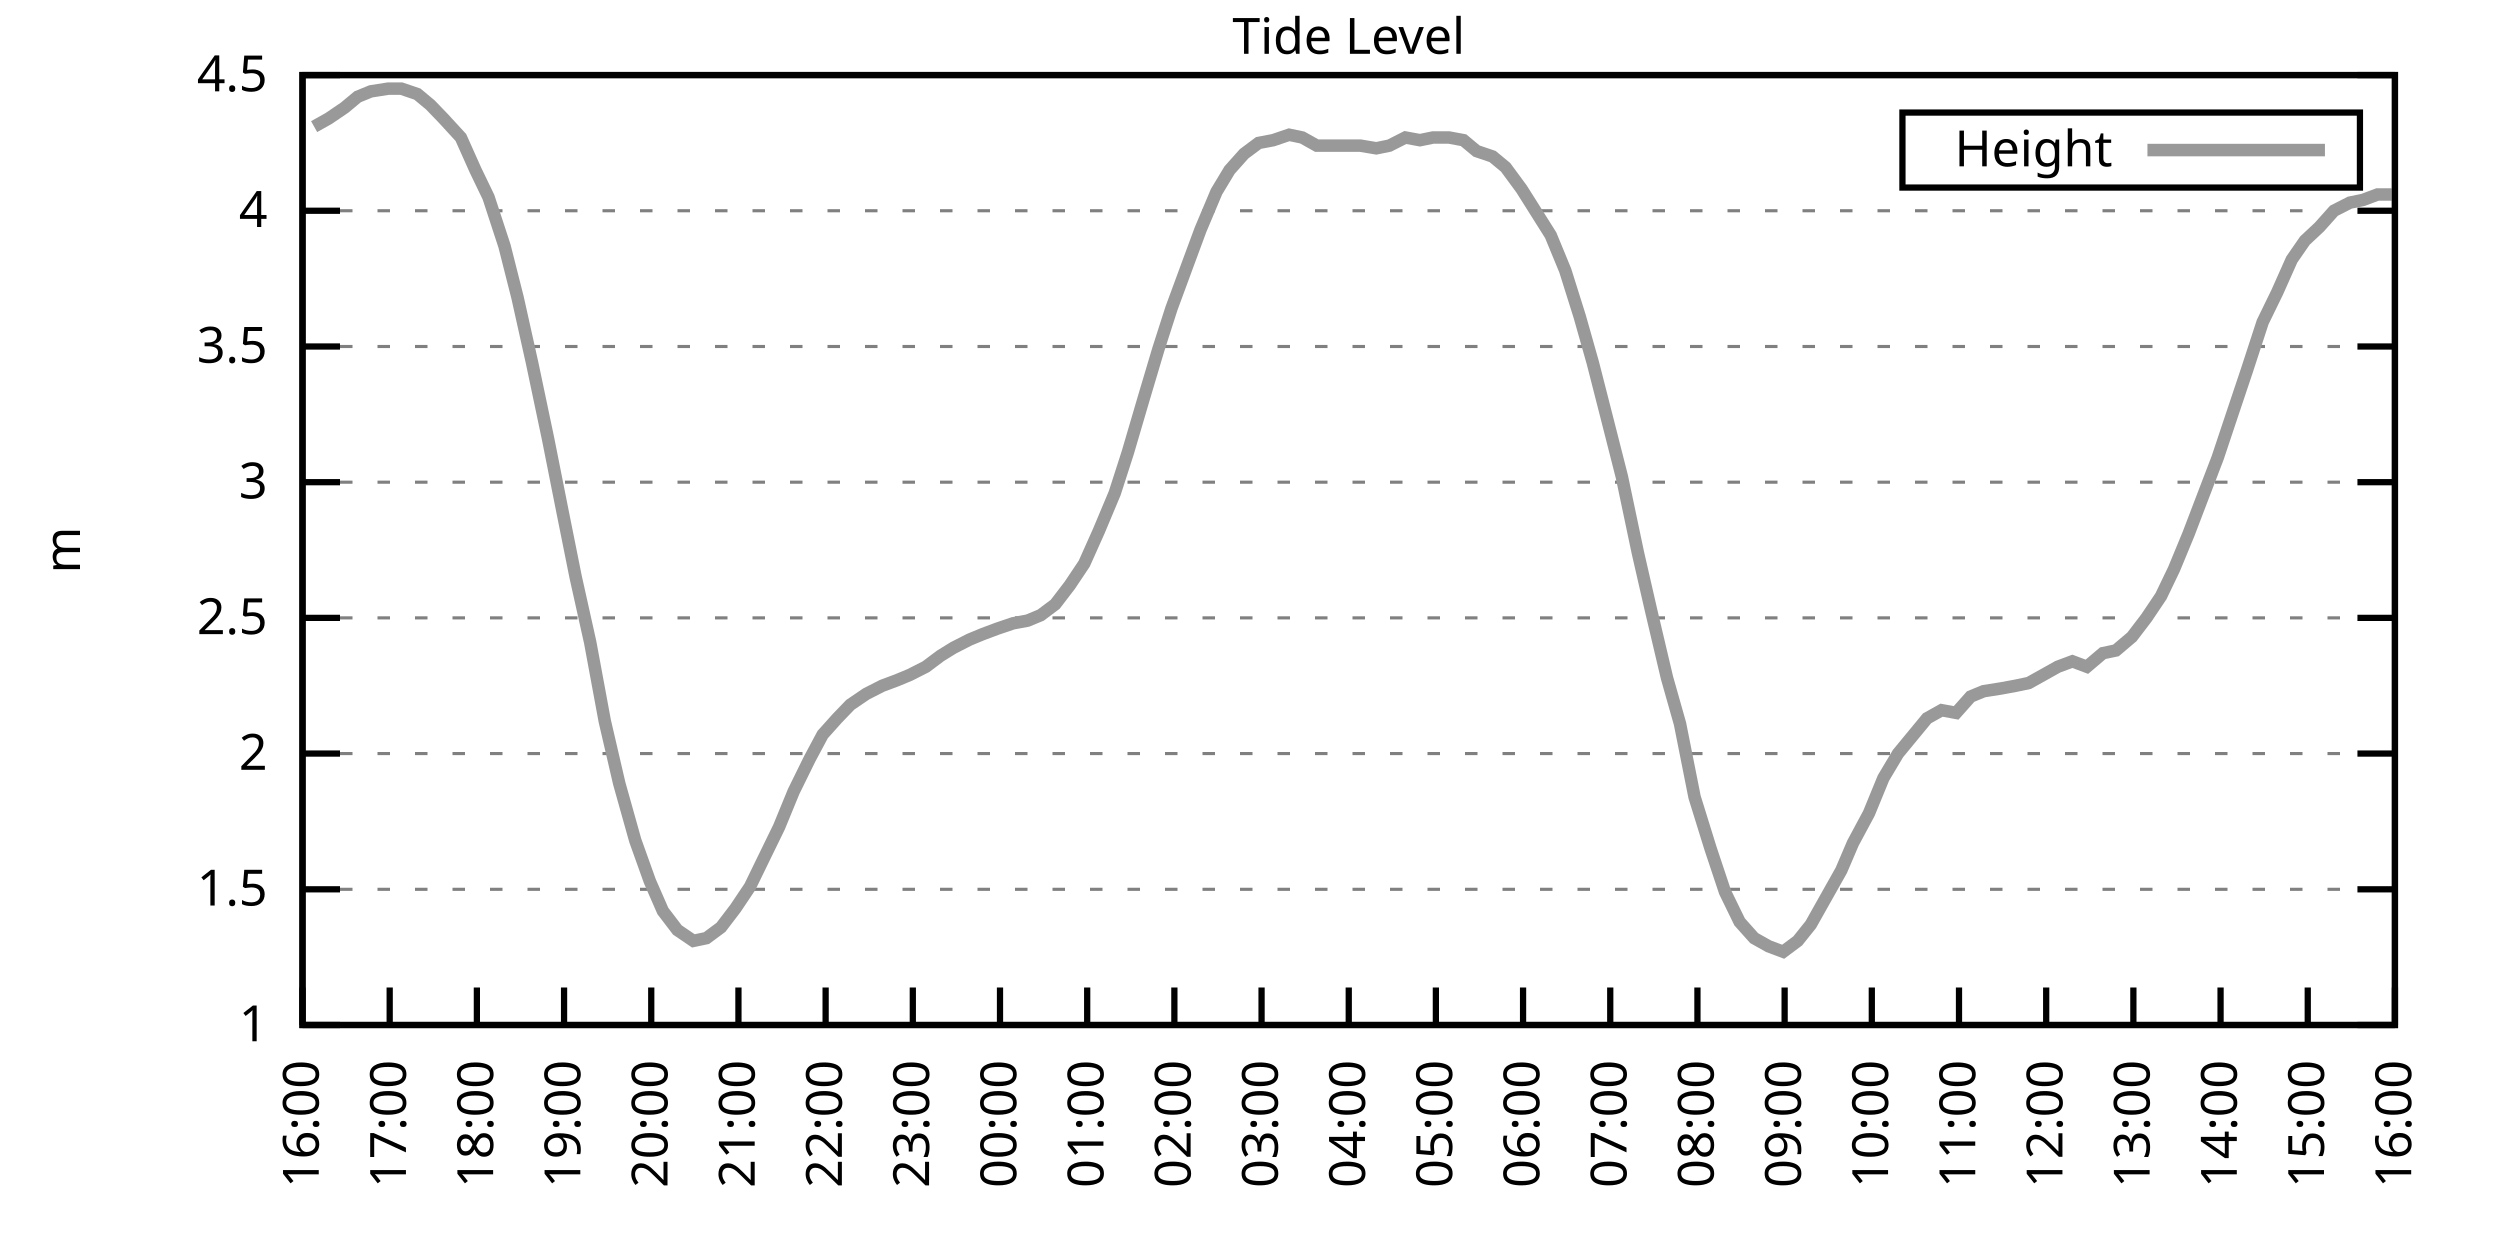
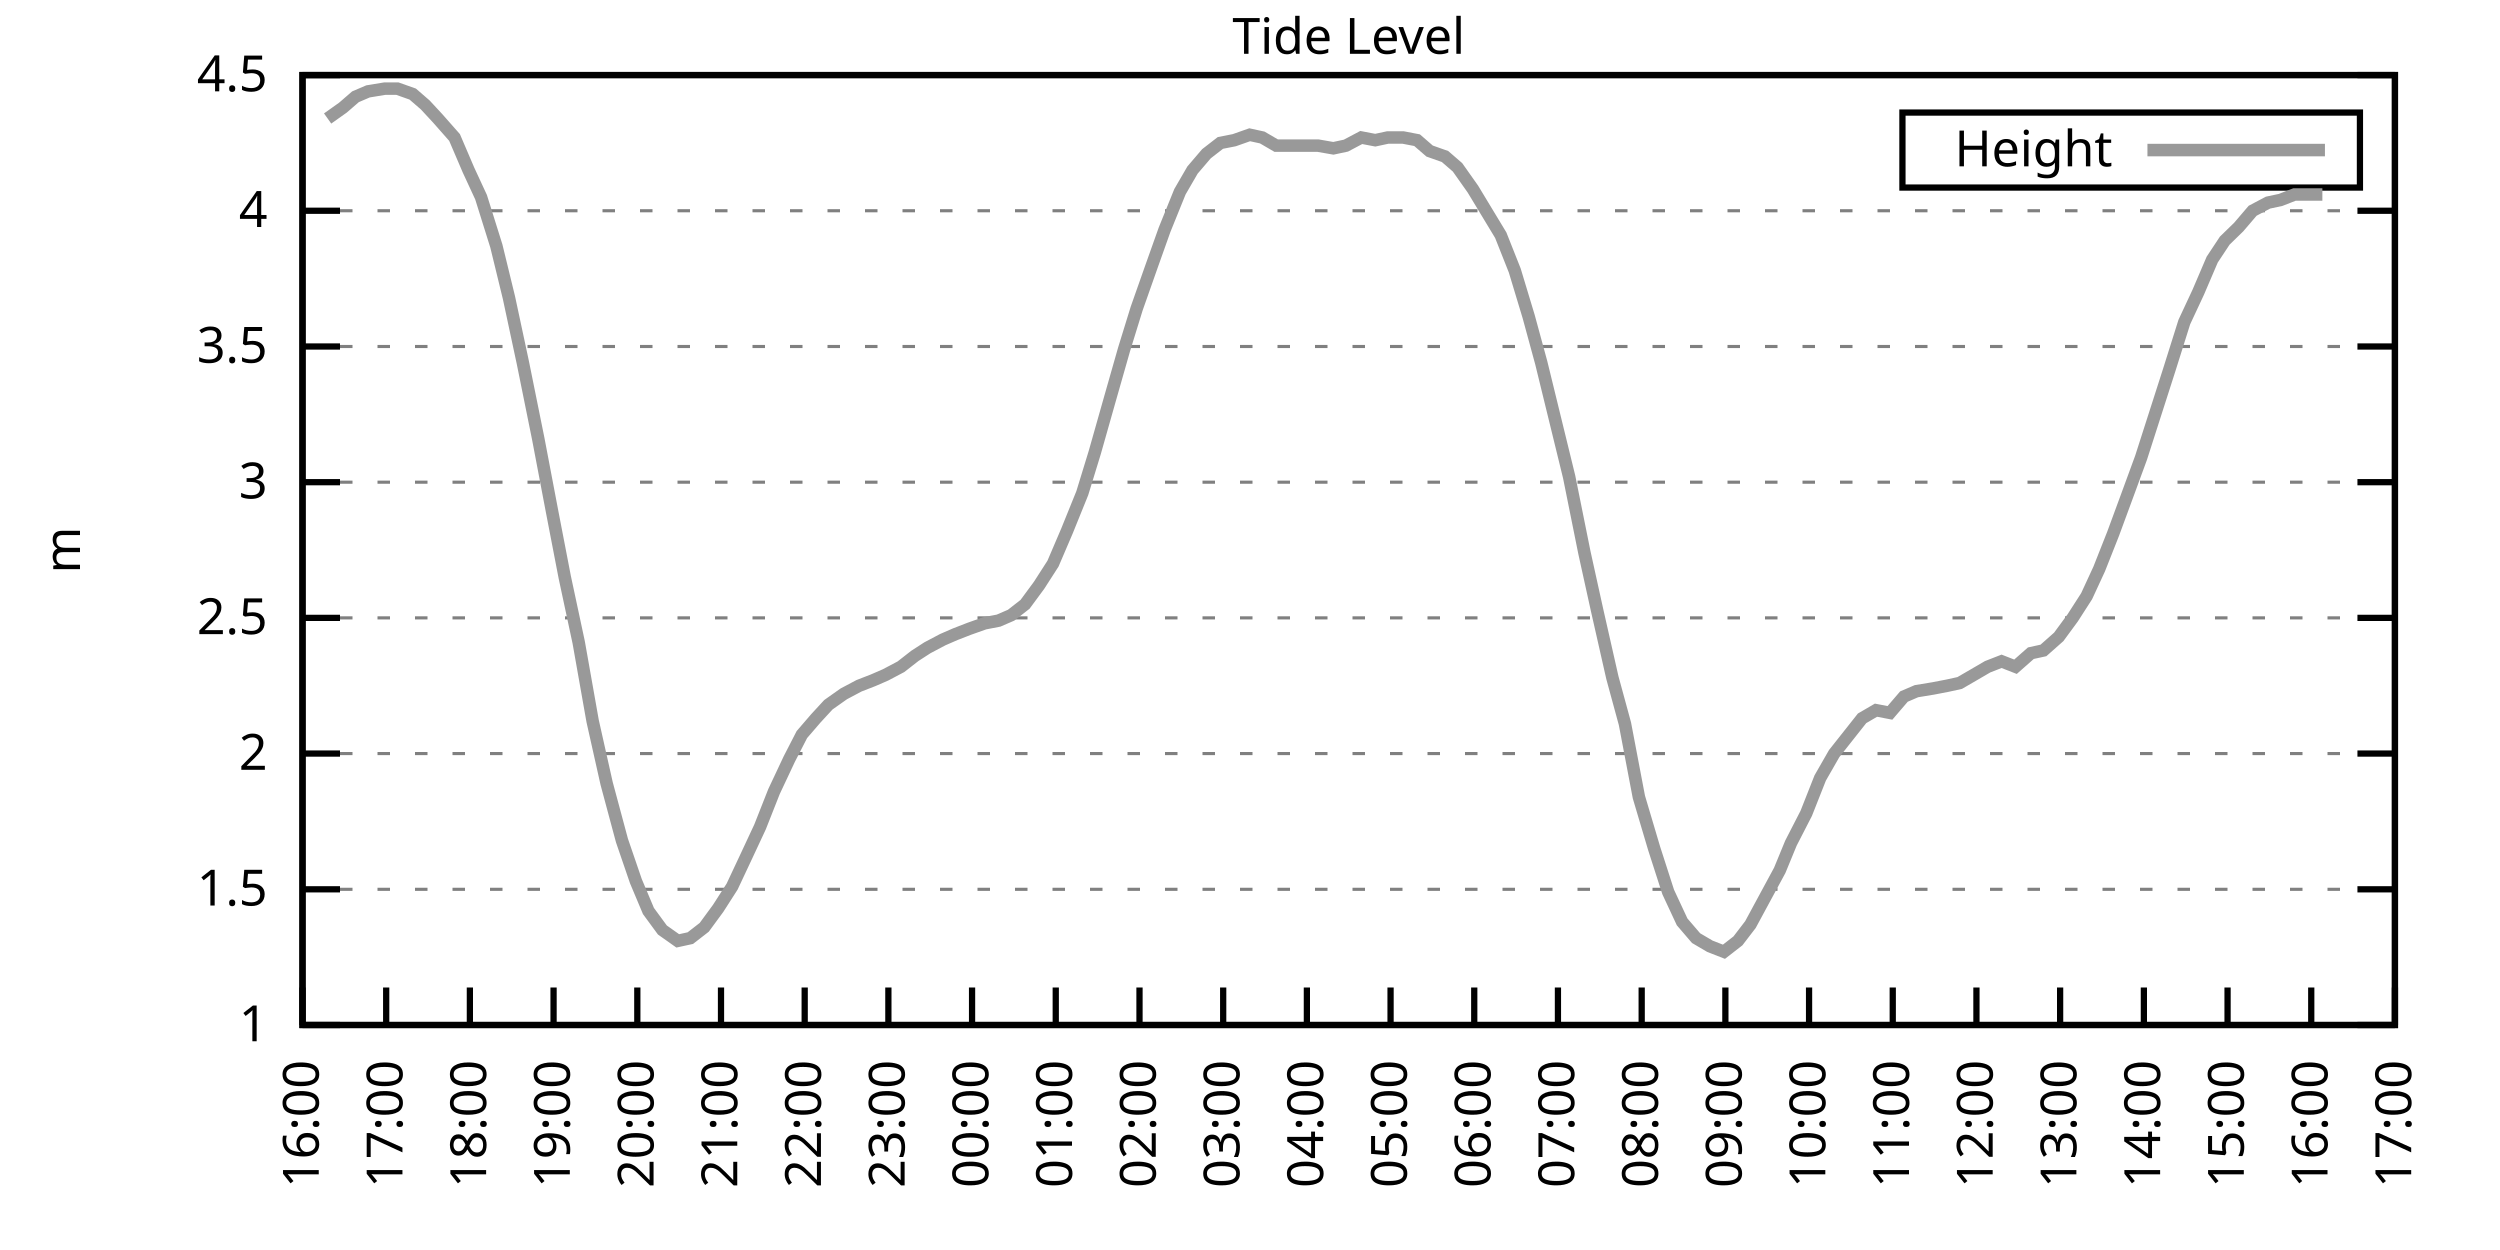
<svg xmlns="http://www.w3.org/2000/svg" xmlns:xlink="http://www.w3.org/1999/xlink" width="400" height="200" viewBox="0 0 400 200">
  <g id="gnuplot_canvas">
    <rect x="0" y="0" width="400" height="200" fill="none" />
    <defs>
      <circle id="gpDot" r="0.5" stroke-width="0.5" stroke="currentColor" />
      <path id="gpPt0" stroke-width="0.333" stroke="currentColor" d="M-1,0 h2 M0,-1 v2" />
      <path id="gpPt1" stroke-width="0.333" stroke="currentColor" d="M-1,-1 L1,1 M1,-1 L-1,1" />
      <path id="gpPt2" stroke-width="0.333" stroke="currentColor" d="M-1,0 L1,0 M0,-1 L0,1 M-1,-1 L1,1 M-1,1 L1,-1" />
      <rect id="gpPt3" stroke-width="0.333" stroke="currentColor" x="-1" y="-1" width="2" height="2" />
      <rect id="gpPt4" stroke-width="0.333" stroke="currentColor" fill="currentColor" x="-1" y="-1" width="2" height="2" />
      <circle id="gpPt5" stroke-width="0.333" stroke="currentColor" cx="0" cy="0" r="1" />
      <use xlink:href="#gpPt5" id="gpPt6" fill="currentColor" stroke="none" />
      <path id="gpPt7" stroke-width="0.333" stroke="currentColor" d="M0,-1.33 L-1.33,0.67 L1.33,0.67 z" />
      <use xlink:href="#gpPt7" id="gpPt8" fill="currentColor" stroke="none" />
      <use xlink:href="#gpPt7" id="gpPt9" stroke="currentColor" transform="rotate(180)" />
      <use xlink:href="#gpPt9" id="gpPt10" fill="currentColor" stroke="none" />
      <use xlink:href="#gpPt3" id="gpPt11" stroke="currentColor" transform="rotate(45)" />
      <use xlink:href="#gpPt11" id="gpPt12" fill="currentColor" stroke="none" />
      <path id="gpPt13" stroke-width="0.333" stroke="currentColor" d="M0,1.330 L1.265,0.411 L0.782,-1.067 L-0.782,-1.076 L-1.265,0.411 z" />
      <use xlink:href="#gpPt13" id="gpPt14" fill="currentColor" stroke="none" />
      <filter id="textbox" filterUnits="objectBoundingBox" x="0" y="0" height="1" width="1">
        <feFlood flood-color="white" flood-opacity="1" result="bgnd" />
        <feComposite in="SourceGraphic" in2="bgnd" operator="atop" />
      </filter>
      <filter id="greybox" filterUnits="objectBoundingBox" x="0" y="0" height="1" width="1">
        <feFlood flood-color="lightgrey" flood-opacity="1" result="grey" />
        <feComposite in="SourceGraphic" in2="grey" operator="atop" />
      </filter>
    </defs>
    <g fill="none" color="white" stroke="currentColor" stroke-width="1.00" stroke-linecap="butt" stroke-linejoin="miter">
</g>
    <g fill="none" color="black" stroke="currentColor" stroke-width="1.00" stroke-linecap="butt" stroke-linejoin="miter">
      <g stroke="none" shape-rendering="crispEdges">
        <polygon fill="rgb(255, 255, 255)" points="48.40,164.00 383.18,164.00 383.18,12.02 48.40,12.02 " />
      </g>
    </g>
    <g fill="none" color="black" stroke="currentColor" stroke-width="1.00" stroke-linecap="butt" stroke-linejoin="miter">
</g>
    <g fill="none" color="black" stroke="black" stroke-width="0.50" stroke-linecap="butt" stroke-linejoin="miter">
</g>
    <g fill="none" color="gray" stroke="currentColor" stroke-width="0.50" stroke-linecap="butt" stroke-linejoin="miter">
      <path stroke="gray" stroke-dasharray="2,4" class="gridline" d="M48.40,164.00 L383.19,164.00  " />
    </g>
    <g fill="none" color="gray" stroke="gray" stroke-width="1.00" stroke-linecap="butt" stroke-linejoin="miter">
</g>
    <g fill="none" color="black" stroke="currentColor" stroke-width="1.00" stroke-linecap="butt" stroke-linejoin="miter">
      <path stroke="black" d="M48.40,164.00 L54.40,164.00 M383.19,164.00 L377.19,164.00  " />
      <g transform="translate(42.80,166.60)" stroke="none" fill="black" font-family="Sans" font-size="8.00" text-anchor="end">
        <text>
          <tspan font-family="Sans"> 1</tspan>
        </text>
      </g>
    </g>
    <g fill="none" color="black" stroke="currentColor" stroke-width="1.00" stroke-linecap="butt" stroke-linejoin="miter">
</g>
    <g fill="none" color="black" stroke="black" stroke-width="0.50" stroke-linecap="butt" stroke-linejoin="miter">
</g>
    <g fill="none" color="gray" stroke="currentColor" stroke-width="0.50" stroke-linecap="butt" stroke-linejoin="miter">
      <path stroke="gray" stroke-dasharray="2,4" class="gridline" d="M48.40,142.29 L383.19,142.29  " />
    </g>
    <g fill="none" color="gray" stroke="gray" stroke-width="1.00" stroke-linecap="butt" stroke-linejoin="miter">
</g>
    <g fill="none" color="black" stroke="currentColor" stroke-width="1.00" stroke-linecap="butt" stroke-linejoin="miter">
      <path stroke="black" d="M48.40,142.29 L54.40,142.29 M383.19,142.29 L377.19,142.29  " />
      <g transform="translate(42.80,144.89)" stroke="none" fill="black" font-family="Sans" font-size="8.00" text-anchor="end">
        <text>
          <tspan font-family="Sans"> 1.5</tspan>
        </text>
      </g>
    </g>
    <g fill="none" color="black" stroke="currentColor" stroke-width="1.00" stroke-linecap="butt" stroke-linejoin="miter">
</g>
    <g fill="none" color="black" stroke="black" stroke-width="0.50" stroke-linecap="butt" stroke-linejoin="miter">
</g>
    <g fill="none" color="gray" stroke="currentColor" stroke-width="0.50" stroke-linecap="butt" stroke-linejoin="miter">
      <path stroke="gray" stroke-dasharray="2,4" class="gridline" d="M48.40,120.57 L383.19,120.57  " />
    </g>
    <g fill="none" color="gray" stroke="gray" stroke-width="1.00" stroke-linecap="butt" stroke-linejoin="miter">
</g>
    <g fill="none" color="black" stroke="currentColor" stroke-width="1.00" stroke-linecap="butt" stroke-linejoin="miter">
      <path stroke="black" d="M48.40,120.57 L54.40,120.57 M383.19,120.57 L377.19,120.57  " />
      <g transform="translate(42.80,123.17)" stroke="none" fill="black" font-family="Sans" font-size="8.00" text-anchor="end">
        <text>
          <tspan font-family="Sans"> 2</tspan>
        </text>
      </g>
    </g>
    <g fill="none" color="black" stroke="currentColor" stroke-width="1.00" stroke-linecap="butt" stroke-linejoin="miter">
</g>
    <g fill="none" color="black" stroke="black" stroke-width="0.50" stroke-linecap="butt" stroke-linejoin="miter">
</g>
    <g fill="none" color="gray" stroke="currentColor" stroke-width="0.50" stroke-linecap="butt" stroke-linejoin="miter">
      <path stroke="gray" stroke-dasharray="2,4" class="gridline" d="M48.40,98.86 L383.19,98.86  " />
    </g>
    <g fill="none" color="gray" stroke="gray" stroke-width="1.00" stroke-linecap="butt" stroke-linejoin="miter">
</g>
    <g fill="none" color="black" stroke="currentColor" stroke-width="1.00" stroke-linecap="butt" stroke-linejoin="miter">
      <path stroke="black" d="M48.40,98.86 L54.40,98.86 M383.19,98.86 L377.19,98.86  " />
      <g transform="translate(42.80,101.46)" stroke="none" fill="black" font-family="Sans" font-size="8.00" text-anchor="end">
        <text>
          <tspan font-family="Sans"> 2.5</tspan>
        </text>
      </g>
    </g>
    <g fill="none" color="black" stroke="currentColor" stroke-width="1.00" stroke-linecap="butt" stroke-linejoin="miter">
</g>
    <g fill="none" color="black" stroke="black" stroke-width="0.50" stroke-linecap="butt" stroke-linejoin="miter">
</g>
    <g fill="none" color="gray" stroke="currentColor" stroke-width="0.50" stroke-linecap="butt" stroke-linejoin="miter">
      <path stroke="gray" stroke-dasharray="2,4" class="gridline" d="M48.40,77.15 L383.19,77.15  " />
    </g>
    <g fill="none" color="gray" stroke="gray" stroke-width="1.00" stroke-linecap="butt" stroke-linejoin="miter">
</g>
    <g fill="none" color="black" stroke="currentColor" stroke-width="1.00" stroke-linecap="butt" stroke-linejoin="miter">
      <path stroke="black" d="M48.40,77.15 L54.40,77.15 M383.19,77.15 L377.19,77.15  " />
      <g transform="translate(42.80,79.75)" stroke="none" fill="black" font-family="Sans" font-size="8.00" text-anchor="end">
        <text>
          <tspan font-family="Sans"> 3</tspan>
        </text>
      </g>
    </g>
    <g fill="none" color="black" stroke="currentColor" stroke-width="1.00" stroke-linecap="butt" stroke-linejoin="miter">
</g>
    <g fill="none" color="black" stroke="black" stroke-width="0.50" stroke-linecap="butt" stroke-linejoin="miter">
</g>
    <g fill="none" color="gray" stroke="currentColor" stroke-width="0.50" stroke-linecap="butt" stroke-linejoin="miter">
      <path stroke="gray" stroke-dasharray="2,4" class="gridline" d="M48.40,55.44 L383.19,55.44  " />
    </g>
    <g fill="none" color="gray" stroke="gray" stroke-width="1.00" stroke-linecap="butt" stroke-linejoin="miter">
</g>
    <g fill="none" color="black" stroke="currentColor" stroke-width="1.00" stroke-linecap="butt" stroke-linejoin="miter">
      <path stroke="black" d="M48.40,55.44 L54.40,55.44 M383.19,55.44 L377.19,55.44  " />
      <g transform="translate(42.80,58.04)" stroke="none" fill="black" font-family="Sans" font-size="8.00" text-anchor="end">
        <text>
          <tspan font-family="Sans"> 3.5</tspan>
        </text>
      </g>
    </g>
    <g fill="none" color="black" stroke="currentColor" stroke-width="1.00" stroke-linecap="butt" stroke-linejoin="miter">
</g>
    <g fill="none" color="black" stroke="black" stroke-width="0.50" stroke-linecap="butt" stroke-linejoin="miter">
</g>
    <g fill="none" color="gray" stroke="currentColor" stroke-width="0.50" stroke-linecap="butt" stroke-linejoin="miter">
      <path stroke="gray" stroke-dasharray="2,4" class="gridline" d="M48.40,33.72 L383.19,33.72  " />
    </g>
    <g fill="none" color="gray" stroke="gray" stroke-width="1.00" stroke-linecap="butt" stroke-linejoin="miter">
</g>
    <g fill="none" color="black" stroke="currentColor" stroke-width="1.00" stroke-linecap="butt" stroke-linejoin="miter">
      <path stroke="black" d="M48.40,33.72 L54.40,33.72 M383.19,33.72 L377.19,33.72  " />
      <g transform="translate(42.80,36.32)" stroke="none" fill="black" font-family="Sans" font-size="8.00" text-anchor="end">
        <text>
          <tspan font-family="Sans"> 4</tspan>
        </text>
      </g>
    </g>
    <g fill="none" color="black" stroke="currentColor" stroke-width="1.00" stroke-linecap="butt" stroke-linejoin="miter">
</g>
    <g fill="none" color="black" stroke="black" stroke-width="0.50" stroke-linecap="butt" stroke-linejoin="miter">
</g>
    <g fill="none" color="gray" stroke="currentColor" stroke-width="0.50" stroke-linecap="butt" stroke-linejoin="miter">
      <path stroke="gray" stroke-dasharray="2,4" class="gridline" d="M48.40,12.01 L383.19,12.01  " />
    </g>
    <g fill="none" color="gray" stroke="gray" stroke-width="1.00" stroke-linecap="butt" stroke-linejoin="miter">
</g>
    <g fill="none" color="black" stroke="currentColor" stroke-width="1.00" stroke-linecap="butt" stroke-linejoin="miter">
      <path stroke="black" d="M48.40,12.01 L54.40,12.01 M383.19,12.01 L377.19,12.01  " />
      <g transform="translate(42.80,14.61)" stroke="none" fill="black" font-family="Sans" font-size="8.00" text-anchor="end">
        <text>
          <tspan font-family="Sans"> 4.5</tspan>
        </text>
      </g>
    </g>
    <g fill="none" color="black" stroke="currentColor" stroke-width="1.00" stroke-linecap="butt" stroke-linejoin="miter">
      <path stroke="black" d="M48.40,164.00 L48.40,158.00  " />
      <g transform="translate(51.00,169.60) rotate(270.00)" stroke="none" fill="black" font-family="Sans" font-size="8.00" text-anchor="end">
        <text>
          <tspan font-family="Sans">16:00</tspan>
        </text>
      </g>
    </g>
    <g fill="none" color="black" stroke="currentColor" stroke-width="1.00" stroke-linecap="butt" stroke-linejoin="miter">
-       <path stroke="black" d="M62.35,164.00 L62.35,158.00  " />
-       <g transform="translate(64.95,169.60) rotate(270.00)" stroke="none" fill="black" font-family="Sans" font-size="8.00" text-anchor="end">
+       <path stroke="black" d="M61.79,164.00 L61.79,158.00  " />
+       <g transform="translate(64.39,169.60) rotate(270.00)" stroke="none" fill="black" font-family="Sans" font-size="8.00" text-anchor="end">
        <text>
          <tspan font-family="Sans">17:00</tspan>
        </text>
      </g>
    </g>
    <g fill="none" color="black" stroke="currentColor" stroke-width="1.00" stroke-linecap="butt" stroke-linejoin="miter">
-       <path stroke="black" d="M76.30,164.00 L76.30,158.00  " />
-       <g transform="translate(78.90,169.60) rotate(270.00)" stroke="none" fill="black" font-family="Sans" font-size="8.00" text-anchor="end">
+       <path stroke="black" d="M75.18,164.00 L75.18,158.00  " />
+       <g transform="translate(77.78,169.60) rotate(270.00)" stroke="none" fill="black" font-family="Sans" font-size="8.00" text-anchor="end">
        <text>
          <tspan font-family="Sans">18:00</tspan>
        </text>
      </g>
    </g>
    <g fill="none" color="black" stroke="currentColor" stroke-width="1.00" stroke-linecap="butt" stroke-linejoin="miter">
-       <path stroke="black" d="M90.25,164.00 L90.25,158.00  " />
-       <g transform="translate(92.85,169.60) rotate(270.00)" stroke="none" fill="black" font-family="Sans" font-size="8.00" text-anchor="end">
+       <path stroke="black" d="M88.57,164.00 L88.57,158.00  " />
+       <g transform="translate(91.17,169.60) rotate(270.00)" stroke="none" fill="black" font-family="Sans" font-size="8.00" text-anchor="end">
        <text>
          <tspan font-family="Sans">19:00</tspan>
        </text>
      </g>
    </g>
    <g fill="none" color="black" stroke="currentColor" stroke-width="1.00" stroke-linecap="butt" stroke-linejoin="miter">
-       <path stroke="black" d="M104.20,164.00 L104.20,158.00  " />
-       <g transform="translate(106.80,169.60) rotate(270.00)" stroke="none" fill="black" font-family="Sans" font-size="8.00" text-anchor="end">
+       <path stroke="black" d="M101.97,164.00 L101.97,158.00  " />
+       <g transform="translate(104.57,169.60) rotate(270.00)" stroke="none" fill="black" font-family="Sans" font-size="8.00" text-anchor="end">
        <text>
          <tspan font-family="Sans">20:00</tspan>
        </text>
      </g>
    </g>
    <g fill="none" color="black" stroke="currentColor" stroke-width="1.00" stroke-linecap="butt" stroke-linejoin="miter">
-       <path stroke="black" d="M118.15,164.00 L118.15,158.00  " />
-       <g transform="translate(120.75,169.60) rotate(270.00)" stroke="none" fill="black" font-family="Sans" font-size="8.00" text-anchor="end">
+       <path stroke="black" d="M115.36,164.00 L115.36,158.00  " />
+       <g transform="translate(117.96,169.60) rotate(270.00)" stroke="none" fill="black" font-family="Sans" font-size="8.00" text-anchor="end">
        <text>
          <tspan font-family="Sans">21:00</tspan>
        </text>
      </g>
    </g>
    <g fill="none" color="black" stroke="currentColor" stroke-width="1.00" stroke-linecap="butt" stroke-linejoin="miter">
-       <path stroke="black" d="M132.10,164.00 L132.10,158.00  " />
-       <g transform="translate(134.70,169.60) rotate(270.00)" stroke="none" fill="black" font-family="Sans" font-size="8.00" text-anchor="end">
+       <path stroke="black" d="M128.75,164.00 L128.75,158.00  " />
+       <g transform="translate(131.35,169.60) rotate(270.00)" stroke="none" fill="black" font-family="Sans" font-size="8.00" text-anchor="end">
        <text>
          <tspan font-family="Sans">22:00</tspan>
        </text>
      </g>
    </g>
    <g fill="none" color="black" stroke="currentColor" stroke-width="1.00" stroke-linecap="butt" stroke-linejoin="miter">
-       <path stroke="black" d="M146.05,164.00 L146.05,158.00  " />
-       <g transform="translate(148.65,169.60) rotate(270.00)" stroke="none" fill="black" font-family="Sans" font-size="8.00" text-anchor="end">
+       <path stroke="black" d="M142.14,164.00 L142.14,158.00  " />
+       <g transform="translate(144.74,169.60) rotate(270.00)" stroke="none" fill="black" font-family="Sans" font-size="8.00" text-anchor="end">
        <text>
          <tspan font-family="Sans">23:00</tspan>
        </text>
      </g>
    </g>
    <g fill="none" color="black" stroke="currentColor" stroke-width="1.00" stroke-linecap="butt" stroke-linejoin="miter">
-       <path stroke="black" d="M160.00,164.00 L160.00,158.00  " />
-       <g transform="translate(162.60,169.60) rotate(270.00)" stroke="none" fill="black" font-family="Sans" font-size="8.00" text-anchor="end">
+       <path stroke="black" d="M155.53,164.00 L155.53,158.00  " />
+       <g transform="translate(158.13,169.60) rotate(270.00)" stroke="none" fill="black" font-family="Sans" font-size="8.00" text-anchor="end">
        <text>
          <tspan font-family="Sans">00:00</tspan>
        </text>
      </g>
    </g>
    <g fill="none" color="black" stroke="currentColor" stroke-width="1.00" stroke-linecap="butt" stroke-linejoin="miter">
-       <path stroke="black" d="M173.95,164.00 L173.95,158.00  " />
-       <g transform="translate(176.55,169.60) rotate(270.00)" stroke="none" fill="black" font-family="Sans" font-size="8.00" text-anchor="end">
+       <path stroke="black" d="M168.92,164.00 L168.92,158.00  " />
+       <g transform="translate(171.52,169.60) rotate(270.00)" stroke="none" fill="black" font-family="Sans" font-size="8.00" text-anchor="end">
        <text>
          <tspan font-family="Sans">01:00</tspan>
        </text>
      </g>
    </g>
    <g fill="none" color="black" stroke="currentColor" stroke-width="1.00" stroke-linecap="butt" stroke-linejoin="miter">
-       <path stroke="black" d="M187.90,164.00 L187.90,158.00  " />
-       <g transform="translate(190.50,169.60) rotate(270.00)" stroke="none" fill="black" font-family="Sans" font-size="8.00" text-anchor="end">
+       <path stroke="black" d="M182.32,164.00 L182.32,158.00  " />
+       <g transform="translate(184.92,169.60) rotate(270.00)" stroke="none" fill="black" font-family="Sans" font-size="8.00" text-anchor="end">
        <text>
          <tspan font-family="Sans">02:00</tspan>
        </text>
      </g>
    </g>
    <g fill="none" color="black" stroke="currentColor" stroke-width="1.00" stroke-linecap="butt" stroke-linejoin="miter">
-       <path stroke="black" d="M201.85,164.00 L201.85,158.00  " />
-       <g transform="translate(204.45,169.60) rotate(270.00)" stroke="none" fill="black" font-family="Sans" font-size="8.00" text-anchor="end">
+       <path stroke="black" d="M195.71,164.00 L195.71,158.00  " />
+       <g transform="translate(198.31,169.60) rotate(270.00)" stroke="none" fill="black" font-family="Sans" font-size="8.00" text-anchor="end">
        <text>
          <tspan font-family="Sans">03:00</tspan>
        </text>
      </g>
    </g>
    <g fill="none" color="black" stroke="currentColor" stroke-width="1.00" stroke-linecap="butt" stroke-linejoin="miter">
-       <path stroke="black" d="M215.80,164.00 L215.80,158.00  " />
-       <g transform="translate(218.40,169.60) rotate(270.00)" stroke="none" fill="black" font-family="Sans" font-size="8.00" text-anchor="end">
+       <path stroke="black" d="M209.10,164.00 L209.10,158.00  " />
+       <g transform="translate(211.70,169.60) rotate(270.00)" stroke="none" fill="black" font-family="Sans" font-size="8.00" text-anchor="end">
        <text>
          <tspan font-family="Sans">04:00</tspan>
        </text>
      </g>
    </g>
    <g fill="none" color="black" stroke="currentColor" stroke-width="1.00" stroke-linecap="butt" stroke-linejoin="miter">
-       <path stroke="black" d="M229.74,164.00 L229.74,158.00  " />
-       <g transform="translate(232.34,169.60) rotate(270.00)" stroke="none" fill="black" font-family="Sans" font-size="8.00" text-anchor="end">
+       <path stroke="black" d="M222.49,164.00 L222.49,158.00  " />
+       <g transform="translate(225.09,169.60) rotate(270.00)" stroke="none" fill="black" font-family="Sans" font-size="8.00" text-anchor="end">
        <text>
          <tspan font-family="Sans">05:00</tspan>
        </text>
      </g>
    </g>
    <g fill="none" color="black" stroke="currentColor" stroke-width="1.00" stroke-linecap="butt" stroke-linejoin="miter">
-       <path stroke="black" d="M243.69,164.00 L243.69,158.00  " />
-       <g transform="translate(246.29,169.60) rotate(270.00)" stroke="none" fill="black" font-family="Sans" font-size="8.00" text-anchor="end">
+       <path stroke="black" d="M235.88,164.00 L235.88,158.00  " />
+       <g transform="translate(238.48,169.60) rotate(270.00)" stroke="none" fill="black" font-family="Sans" font-size="8.00" text-anchor="end">
        <text>
          <tspan font-family="Sans">06:00</tspan>
        </text>
      </g>
    </g>
    <g fill="none" color="black" stroke="currentColor" stroke-width="1.00" stroke-linecap="butt" stroke-linejoin="miter">
-       <path stroke="black" d="M257.64,164.00 L257.64,158.00  " />
-       <g transform="translate(260.24,169.60) rotate(270.00)" stroke="none" fill="black" font-family="Sans" font-size="8.00" text-anchor="end">
+       <path stroke="black" d="M249.27,164.00 L249.27,158.00  " />
+       <g transform="translate(251.87,169.60) rotate(270.00)" stroke="none" fill="black" font-family="Sans" font-size="8.00" text-anchor="end">
        <text>
          <tspan font-family="Sans">07:00</tspan>
        </text>
      </g>
    </g>
    <g fill="none" color="black" stroke="currentColor" stroke-width="1.00" stroke-linecap="butt" stroke-linejoin="miter">
-       <path stroke="black" d="M271.59,164.00 L271.59,158.00  " />
-       <g transform="translate(274.19,169.60) rotate(270.00)" stroke="none" fill="black" font-family="Sans" font-size="8.00" text-anchor="end">
+       <path stroke="black" d="M262.67,164.00 L262.67,158.00  " />
+       <g transform="translate(265.27,169.60) rotate(270.00)" stroke="none" fill="black" font-family="Sans" font-size="8.00" text-anchor="end">
        <text>
          <tspan font-family="Sans">08:00</tspan>
        </text>
      </g>
    </g>
    <g fill="none" color="black" stroke="currentColor" stroke-width="1.00" stroke-linecap="butt" stroke-linejoin="miter">
-       <path stroke="black" d="M285.54,164.00 L285.54,158.00  " />
-       <g transform="translate(288.14,169.60) rotate(270.00)" stroke="none" fill="black" font-family="Sans" font-size="8.00" text-anchor="end">
+       <path stroke="black" d="M276.06,164.00 L276.06,158.00  " />
+       <g transform="translate(278.66,169.60) rotate(270.00)" stroke="none" fill="black" font-family="Sans" font-size="8.00" text-anchor="end">
        <text>
          <tspan font-family="Sans">09:00</tspan>
        </text>
      </g>
    </g>
    <g fill="none" color="black" stroke="currentColor" stroke-width="1.00" stroke-linecap="butt" stroke-linejoin="miter">
-       <path stroke="black" d="M299.49,164.00 L299.49,158.00  " />
-       <g transform="translate(302.09,169.60) rotate(270.00)" stroke="none" fill="black" font-family="Sans" font-size="8.00" text-anchor="end">
+       <path stroke="black" d="M289.45,164.00 L289.45,158.00  " />
+       <g transform="translate(292.05,169.60) rotate(270.00)" stroke="none" fill="black" font-family="Sans" font-size="8.00" text-anchor="end">
        <text>
          <tspan font-family="Sans">10:00</tspan>
        </text>
      </g>
    </g>
    <g fill="none" color="black" stroke="currentColor" stroke-width="1.00" stroke-linecap="butt" stroke-linejoin="miter">
-       <path stroke="black" d="M313.44,164.00 L313.44,158.00  " />
-       <g transform="translate(316.04,169.60) rotate(270.00)" stroke="none" fill="black" font-family="Sans" font-size="8.00" text-anchor="end">
+       <path stroke="black" d="M302.84,164.00 L302.84,158.00  " />
+       <g transform="translate(305.44,169.60) rotate(270.00)" stroke="none" fill="black" font-family="Sans" font-size="8.00" text-anchor="end">
        <text>
          <tspan font-family="Sans">11:00</tspan>
        </text>
      </g>
    </g>
    <g fill="none" color="black" stroke="currentColor" stroke-width="1.00" stroke-linecap="butt" stroke-linejoin="miter">
-       <path stroke="black" d="M327.39,164.00 L327.39,158.00  " />
-       <g transform="translate(329.99,169.60) rotate(270.00)" stroke="none" fill="black" font-family="Sans" font-size="8.00" text-anchor="end">
+       <path stroke="black" d="M316.23,164.00 L316.23,158.00  " />
+       <g transform="translate(318.83,169.60) rotate(270.00)" stroke="none" fill="black" font-family="Sans" font-size="8.00" text-anchor="end">
        <text>
          <tspan font-family="Sans">12:00</tspan>
        </text>
      </g>
    </g>
    <g fill="none" color="black" stroke="currentColor" stroke-width="1.00" stroke-linecap="butt" stroke-linejoin="miter">
-       <path stroke="black" d="M341.34,164.00 L341.34,158.00  " />
-       <g transform="translate(343.94,169.60) rotate(270.00)" stroke="none" fill="black" font-family="Sans" font-size="8.00" text-anchor="end">
+       <path stroke="black" d="M329.62,164.00 L329.62,158.00  " />
+       <g transform="translate(332.22,169.60) rotate(270.00)" stroke="none" fill="black" font-family="Sans" font-size="8.00" text-anchor="end">
        <text>
          <tspan font-family="Sans">13:00</tspan>
        </text>
      </g>
    </g>
    <g fill="none" color="black" stroke="currentColor" stroke-width="1.00" stroke-linecap="butt" stroke-linejoin="miter">
-       <path stroke="black" d="M355.29,164.00 L355.29,158.00  " />
-       <g transform="translate(357.89,169.60) rotate(270.00)" stroke="none" fill="black" font-family="Sans" font-size="8.00" text-anchor="end">
+       <path stroke="black" d="M343.02,164.00 L343.02,158.00  " />
+       <g transform="translate(345.62,169.60) rotate(270.00)" stroke="none" fill="black" font-family="Sans" font-size="8.00" text-anchor="end">
        <text>
          <tspan font-family="Sans">14:00</tspan>
        </text>
      </g>
    </g>
    <g fill="none" color="black" stroke="currentColor" stroke-width="1.00" stroke-linecap="butt" stroke-linejoin="miter">
-       <path stroke="black" d="M369.24,164.00 L369.24,158.00  " />
-       <g transform="translate(371.84,169.60) rotate(270.00)" stroke="none" fill="black" font-family="Sans" font-size="8.00" text-anchor="end">
+       <path stroke="black" d="M356.41,164.00 L356.41,158.00  " />
+       <g transform="translate(359.01,169.60) rotate(270.00)" stroke="none" fill="black" font-family="Sans" font-size="8.00" text-anchor="end">
        <text>
          <tspan font-family="Sans">15:00</tspan>
+         </text>
+       </g>
+     </g>
+     <g fill="none" color="black" stroke="currentColor" stroke-width="1.00" stroke-linecap="butt" stroke-linejoin="miter">
+       <path stroke="black" d="M369.80,164.00 L369.80,158.00  " />
+       <g transform="translate(372.40,169.60) rotate(270.00)" stroke="none" fill="black" font-family="Sans" font-size="8.00" text-anchor="end">
+         <text>
+           <tspan font-family="Sans">16:00</tspan>
        </text>
      </g>
    </g>
    <g fill="none" color="black" stroke="currentColor" stroke-width="1.00" stroke-linecap="butt" stroke-linejoin="miter">
      <path stroke="black" d="M383.19,164.00 L383.19,158.00  " />
      <g transform="translate(385.79,169.60) rotate(270.00)" stroke="none" fill="black" font-family="Sans" font-size="8.00" text-anchor="end">
        <text>
-           <tspan font-family="Sans">16:00</tspan>
+           <tspan font-family="Sans">17:00</tspan>
        </text>
      </g>
    </g>
    <g fill="none" color="black" stroke="currentColor" stroke-width="1.00" stroke-linecap="butt" stroke-linejoin="miter">
</g>
    <g fill="none" color="black" stroke="currentColor" stroke-width="1.00" stroke-linecap="butt" stroke-linejoin="miter">
      <path stroke="black" d="M48.40,12.01 L48.40,164.00 L383.19,164.00 L383.19,12.01 L48.40,12.01 Z  " />
    </g>
    <g fill="none" color="black" stroke="currentColor" stroke-width="1.00" stroke-linecap="butt" stroke-linejoin="miter">
</g>
    <g fill="none" color="black" stroke="currentColor" stroke-width="1.00" stroke-linecap="butt" stroke-linejoin="miter">
      <path stroke="black" d="M304.39,30.01 L304.39,18.01 L377.59,18.01 L377.59,30.01 L304.39,30.01 Z  " />
    </g>
    <g id="Tide_level_plot_1">
      <g fill="none" color="white" stroke="black" stroke-width="2.00" stroke-linecap="butt" stroke-linejoin="miter">
</g>
      <g fill="none" color="black" stroke="currentColor" stroke-width="2.00" stroke-linecap="butt" stroke-linejoin="miter">
        <g transform="translate(337.99,26.61)" stroke="none" fill="black" font-family="Sans" font-size="8.00" text-anchor="end">
          <text>
            <tspan font-family="Sans">Height</tspan>
          </text>
        </g>
      </g>
      <g fill="none" color="black" stroke="currentColor" stroke-width="2.00" stroke-linecap="butt" stroke-linejoin="miter">
-         <path stroke="rgb(153, 153, 153)" d="M343.59,24.01 L371.99,24.01 M50.26,20.26 L52.58,18.96 L55.14,17.22 L57.23,15.48 L59.33,14.62 L62.12,14.18   L64.21,14.18 L66.77,15.05 L68.86,16.79 L70.95,18.96 L73.74,22.00 L76.07,27.21 L78.16,31.55 L80.72,39.37   L82.81,47.62 L85.13,58.04 L87.69,70.20 L90.02,81.93 L92.11,92.35 L94.43,102.77 L96.76,115.36 L99.08,125.35   L101.64,134.47 L103.97,140.98 L106.06,145.76 L108.38,148.80 L110.94,150.54 L113.03,150.10 L115.36,148.37 L117.68,145.33   L120.01,141.85 L122.33,137.08 L124.66,132.30 L126.98,126.65 L129.54,121.44 L131.63,117.53 L133.96,114.93 L136.05,112.76   L138.61,111.02 L141.16,109.72 L143.49,108.85 L145.58,107.98 L148.14,106.68 L150.46,104.94 L152.56,103.64 L155.11,102.34   L157.21,101.47 L159.53,100.60 L162.09,99.73 L164.41,99.30 L166.51,98.43 L168.83,96.69 L171.16,93.65 L173.48,90.18   L175.81,84.97 L178.36,78.89 L180.46,72.37 L183.01,63.69 L185.34,55.87 L187.43,49.36 L189.99,42.41 L192.08,36.76   L194.64,30.68 L196.73,27.21 L199.06,24.60 L201.38,22.87 L203.71,22.43 L206.26,21.56 L208.36,22.00 L210.68,23.30   L213.01,23.30 L215.56,23.30 L217.65,23.30 L220.21,23.73 L222.30,23.30 L224.86,22.00 L227.19,22.43 L229.28,22.00   L231.84,22.00 L234.16,22.43 L236.25,24.17 L238.81,25.04 L240.90,26.77 L243.46,30.25 L248.11,37.63 L250.44,43.28   L252.76,50.66 L254.85,58.04 L257.18,67.16 L259.50,76.28 L262.06,88.44 L264.15,97.56 L266.71,108.42 L268.80,115.80   L271.13,127.52 L273.69,135.77 L276.01,142.72 L278.34,147.50 L280.66,150.10 L282.99,151.41 L285.31,152.28 L287.64,150.54   L289.73,147.93 L294.61,139.25 L296.47,134.90 L299.03,130.13 L301.35,124.48 L303.68,120.57 L308.33,114.93 L310.65,113.63   L312.98,114.06 L315.30,111.45 L317.39,110.59 L320.18,110.15 L322.51,109.72 L324.60,109.28 L326.93,107.98 L329.25,106.68   L331.58,105.81 L333.90,106.68 L336.46,104.51 L338.55,104.07 L341.11,101.90 L343.43,98.86 L345.76,95.39 L347.85,91.04   L350.18,85.40 L352.50,79.32 L354.83,73.24 L357.15,66.29 L359.48,59.34 L362.03,51.53 L364.36,46.75 L366.68,41.54   L368.78,38.50 L371.10,36.33 L373.43,33.72 L375.98,32.42 L378.08,31.99 L380.40,31.12 L382.96,31.12  " />
+         <path stroke="rgb(153, 153, 153)" d="M343.59,24.01 L371.99,24.01 M52.42,18.96 L54.87,17.22 L56.88,15.48 L58.89,14.62 L61.57,14.18 L63.58,14.18   L66.03,15.05 L68.04,16.79 L70.05,18.96 L72.73,22.00 L74.96,27.21 L76.97,31.55 L79.42,39.37 L81.43,47.62   L83.66,58.04 L86.12,70.20 L88.35,81.93 L90.36,92.35 L92.59,102.77 L94.82,115.36 L97.06,125.35 L99.51,134.47   L101.74,140.98 L103.75,145.76 L105.98,148.80 L108.44,150.54 L110.45,150.10 L112.68,148.37 L114.91,145.33 L117.14,141.85   L119.38,137.08 L121.61,132.30 L123.84,126.65 L126.29,121.44 L128.30,117.53 L130.54,114.93 L132.54,112.76 L135.00,111.02   L137.45,109.72 L139.69,108.85 L141.69,107.98 L144.15,106.68 L146.38,104.94 L148.39,103.64 L150.85,102.34 L152.85,101.47   L155.09,100.60 L157.54,99.73 L159.77,99.30 L161.78,98.43 L164.01,96.69 L166.25,93.65 L168.48,90.18 L170.71,84.97   L173.17,78.89 L175.17,72.37 L177.63,63.69 L179.86,55.87 L181.87,49.36 L184.32,42.41 L186.33,36.76 L188.79,30.68   L190.80,27.21 L193.03,24.60 L195.26,22.87 L197.49,22.43 L199.95,21.56 L201.96,22.00 L204.19,23.30 L206.42,23.30   L208.88,23.30 L210.88,23.30 L213.34,23.73 L215.35,23.30 L217.80,22.00 L220.04,22.43 L222.04,22.00 L224.50,22.00   L226.73,22.43 L228.74,24.17 L231.20,25.04 L233.20,26.77 L235.66,30.25 L240.12,37.63 L242.36,43.28 L244.59,50.66   L246.60,58.04 L248.83,67.16 L251.06,76.28 L253.51,88.44 L255.52,97.56 L257.98,108.42 L259.99,115.80 L262.22,127.52   L264.67,135.77 L266.91,142.72 L269.14,147.50 L271.37,150.10 L273.60,151.41 L275.83,152.28 L278.07,150.54 L280.07,147.93   L284.76,139.25 L286.55,134.90 L289.00,130.13 L291.23,124.48 L293.47,120.57 L297.93,114.93 L300.16,113.63 L302.39,114.06   L304.63,111.45 L306.63,110.59 L309.31,110.15 L311.54,109.72 L313.55,109.28 L315.79,107.98 L318.02,106.68 L320.25,105.81   L322.48,106.68 L324.94,104.51 L326.95,104.07 L329.40,101.90 L331.63,98.86 L333.86,95.39 L335.87,91.04 L338.10,85.40   L340.34,79.32 L342.57,73.24 L344.80,66.29 L347.03,59.34 L349.49,51.53 L351.72,46.75 L353.95,41.54 L355.96,38.50   L358.19,36.33 L360.42,33.72 L362.88,32.42 L364.89,31.99 L367.12,31.12 L369.58,31.12 L371.58,31.12  " />
      </g>
    </g>
    <g fill="none" color="black" stroke="currentColor" stroke-width="2.00" stroke-linecap="butt" stroke-linejoin="miter">
</g>
    <g fill="none" color="black" stroke="black" stroke-width="1.00" stroke-linecap="butt" stroke-linejoin="miter">
</g>
    <g fill="none" color="black" stroke="currentColor" stroke-width="1.00" stroke-linecap="butt" stroke-linejoin="miter">
      <path stroke="black" d="M48.40,12.01 L48.40,164.00 L383.19,164.00 L383.19,12.01 L48.40,12.01 Z  " />
      <g transform="translate(12.80,88.01) rotate(270.00)" stroke="none" fill="black" font-family="Sans" font-size="8.00" text-anchor="middle">
        <text>
          <tspan font-family="Sans">m</tspan>
        </text>
      </g>
    </g>
    <g fill="none" color="black" stroke="currentColor" stroke-width="1.00" stroke-linecap="butt" stroke-linejoin="miter">
</g>
    <g fill="none" color="black" stroke="currentColor" stroke-width="1.00" stroke-linecap="butt" stroke-linejoin="miter">
      <g transform="translate(215.79,8.61)" stroke="none" fill="black" font-family="Sans" font-size="8.00" text-anchor="middle">
        <text>
          <tspan font-family="Sans">Tide Level</tspan>
        </text>
      </g>
    </g>
    <g fill="none" color="black" stroke="currentColor" stroke-width="1.00" stroke-linecap="butt" stroke-linejoin="miter">
</g>
  </g>
</svg>
